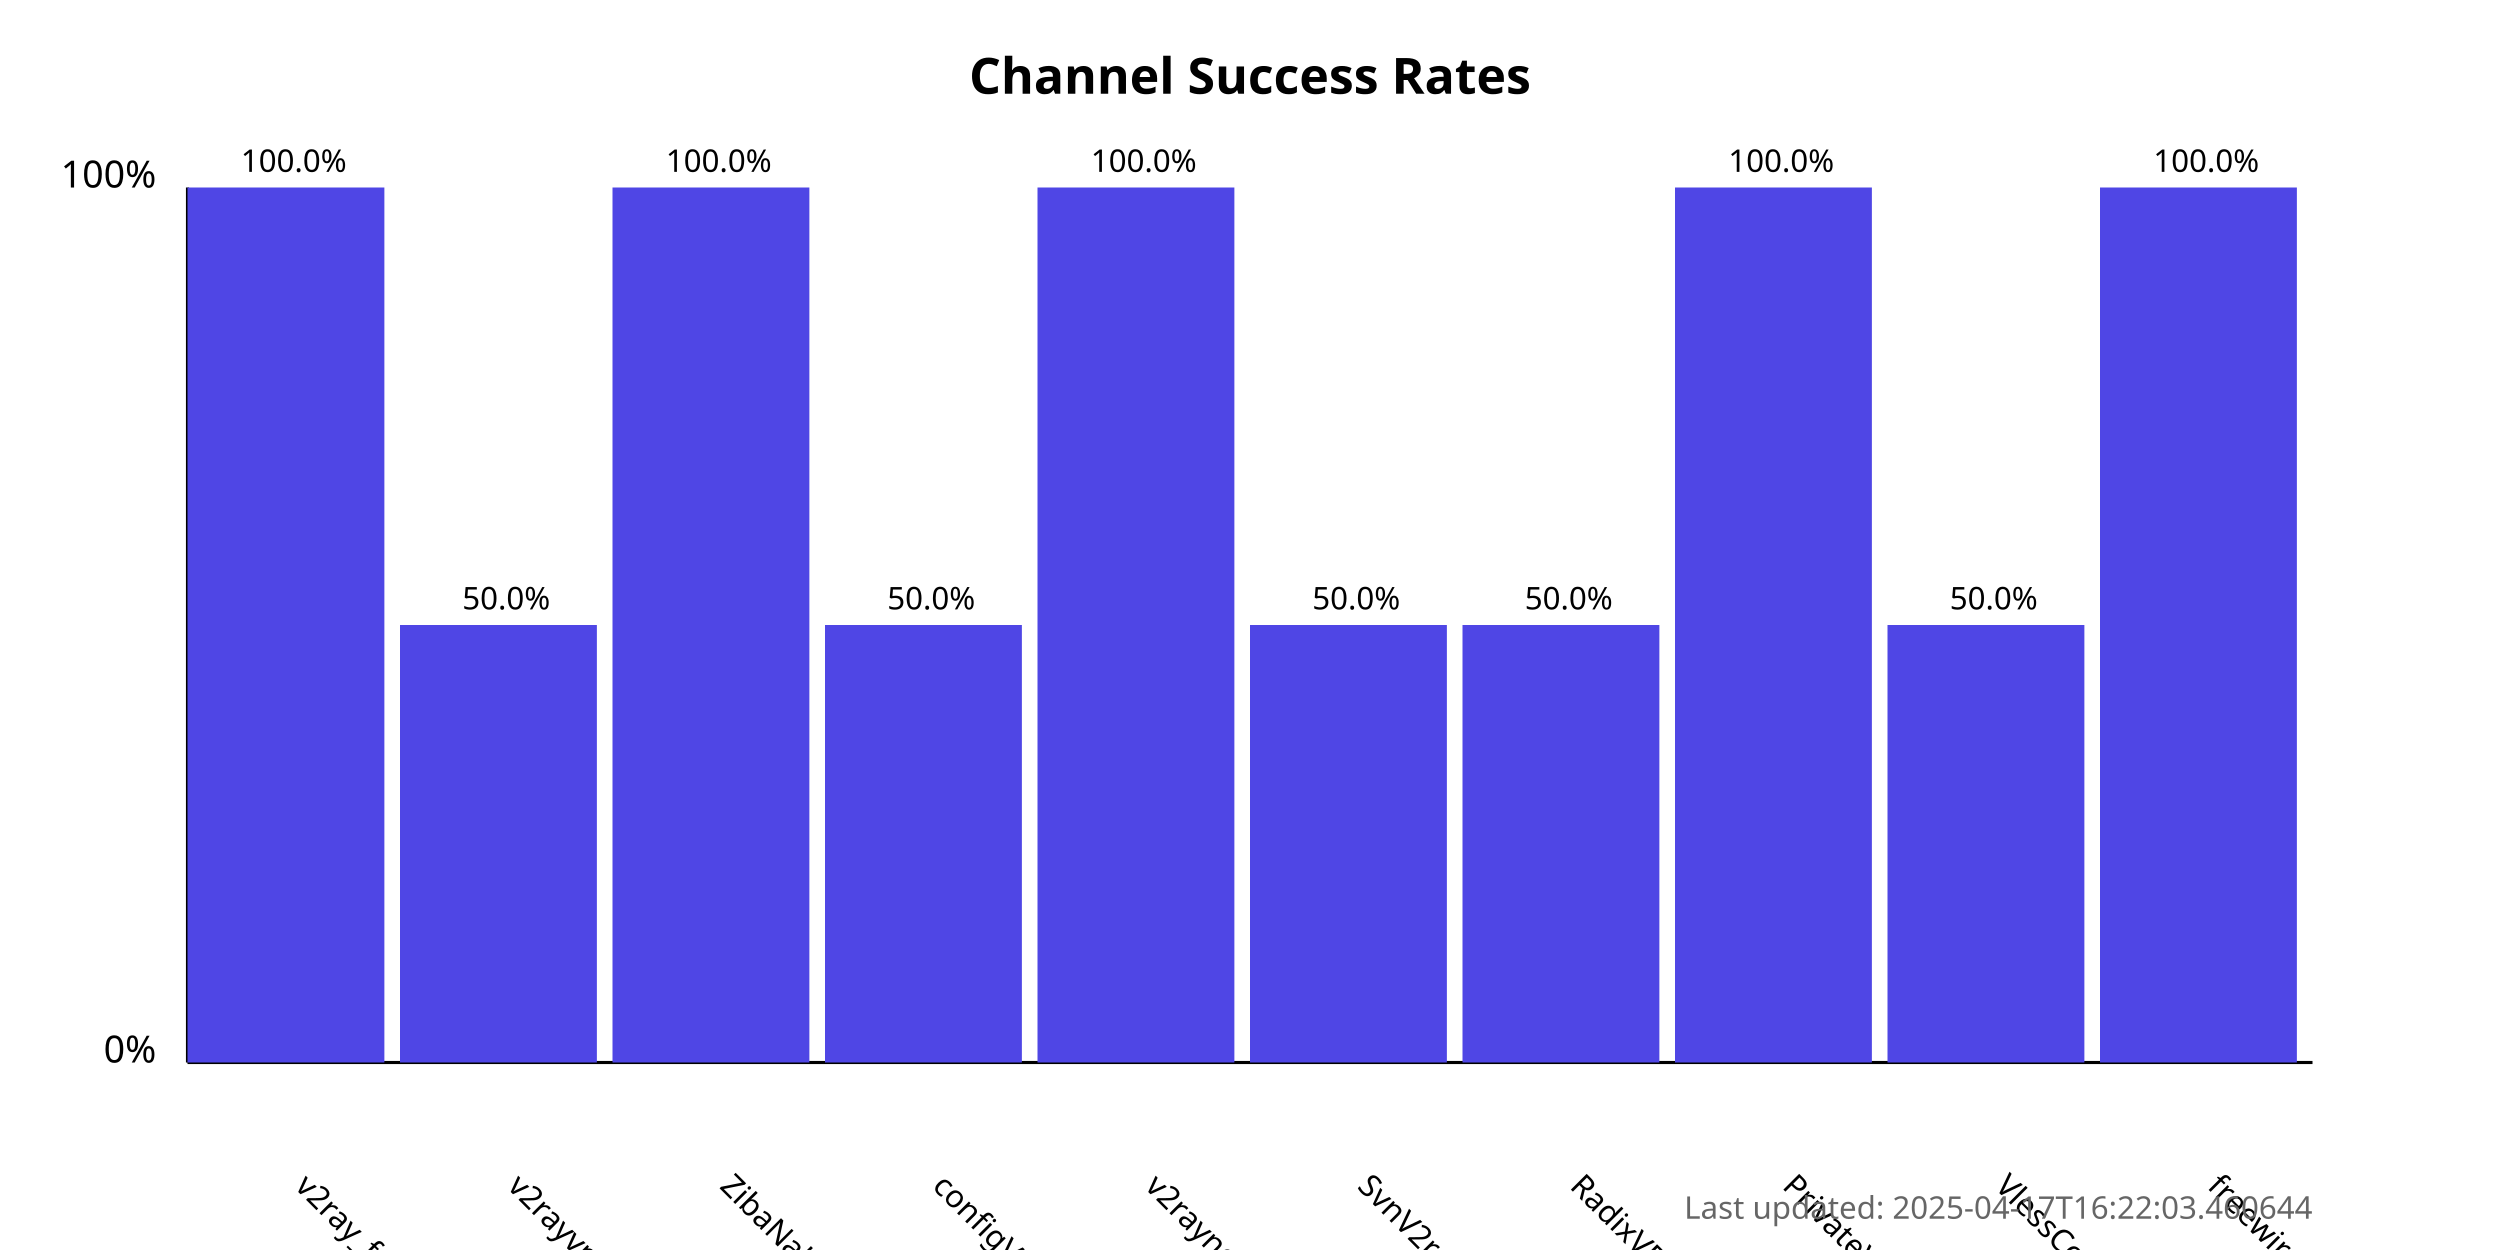
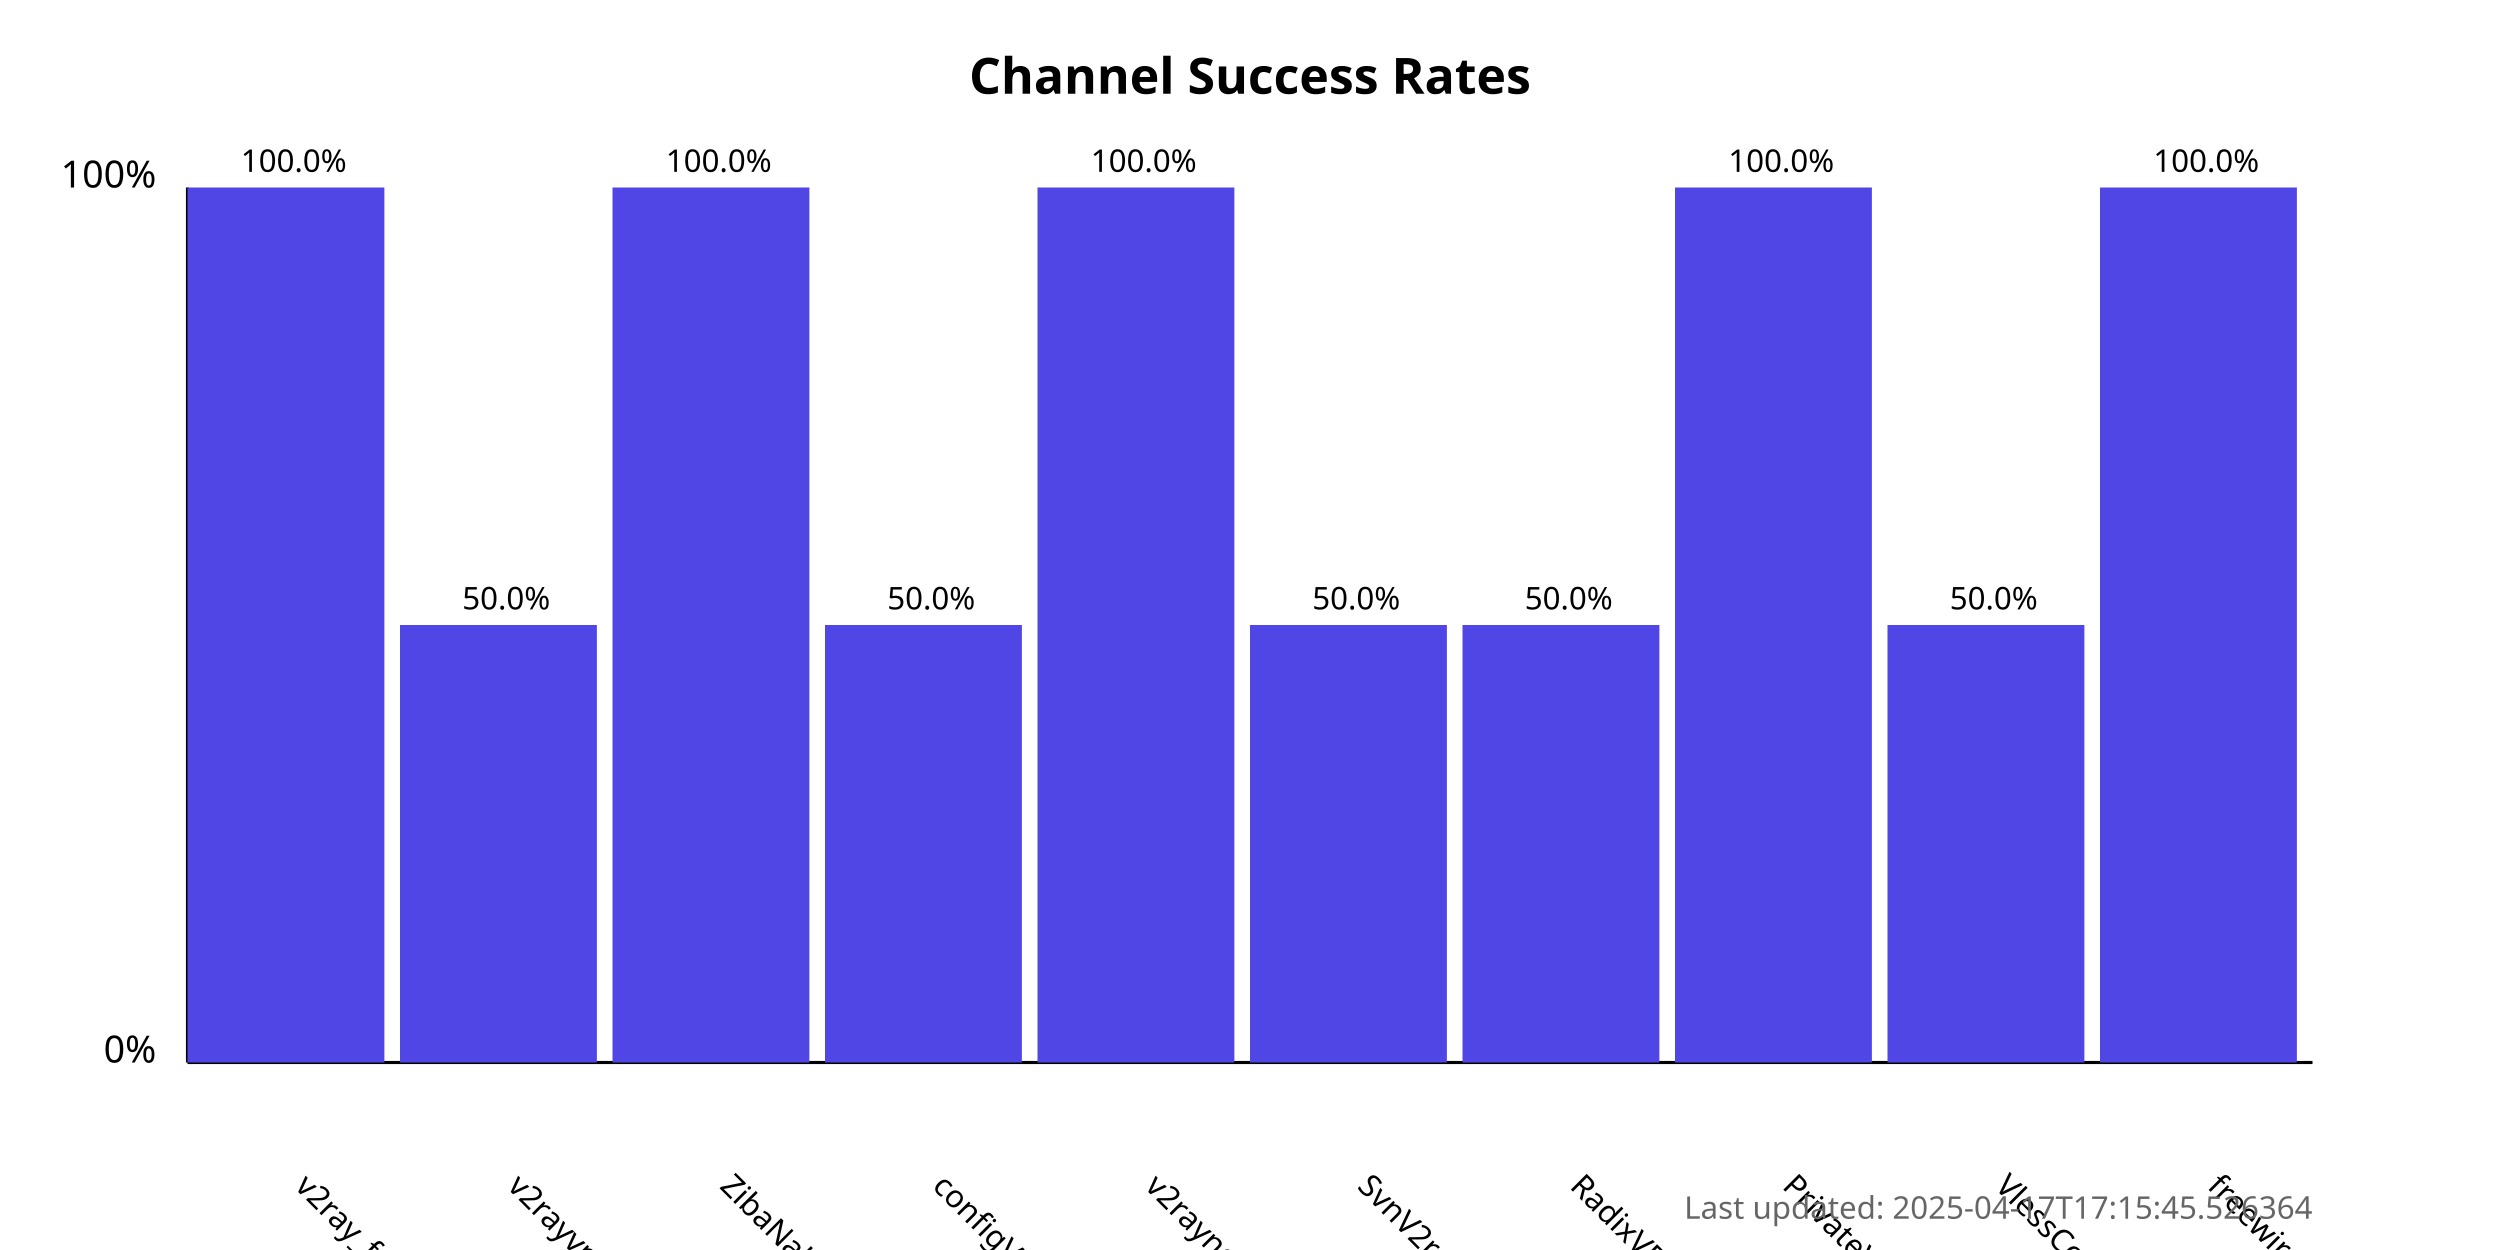
<svg xmlns="http://www.w3.org/2000/svg" width="800" height="400">
  <style>
            .chart-title { font: bold 16px sans-serif; }
            .axis-label { font: 12px sans-serif; }
            .tick-label { font: 10px sans-serif; }
            .bar { fill: #4f46e5; }
            .bar:hover { fill: #6366f1; }
            .timestamp { font: 10px sans-serif; fill: #666; }
        </style>
  <text x="400.0" y="30" text-anchor="middle" class="chart-title">
            Channel Success Rates
        </text>
  <line x1="60" y1="340" x2="60" y2="60" stroke="black" stroke-width="1" />
  <line x1="60" y1="340" x2="740" y2="340" stroke="black" stroke-width="1" />
  <text x="50" y="340" text-anchor="end" class="axis-label">0%</text>
  <text x="50" y="60" text-anchor="end" class="axis-label">100%</text>
  <g>
    <rect x="60" y="60.0" width="63.0" height="280.0" class="bar" />
    <text x="94.0" y="380" transform="rotate(45, 94.0, 380)" text-anchor="start" class="tick-label">
                v2ray_free_conf
            </text>
    <text x="94.0" y="55.0" text-anchor="middle" class="tick-label">
                100.0%
            </text>
  </g>
  <g>
    <rect x="128.0" y="200.0" width="63.0" height="140.0" class="bar" />
    <text x="162.0" y="380" transform="rotate(45, 162.0, 380)" text-anchor="start" class="tick-label">
                v2rayvpno
            </text>
    <text x="162.0" y="195.0" text-anchor="middle" class="tick-label">
                50.0%
            </text>
  </g>
  <g>
    <rect x="196.0" y="60.0" width="63.0" height="280.0" class="bar" />
    <text x="230.0" y="380" transform="rotate(45, 230.0, 380)" text-anchor="start" class="tick-label">
                ZibaNabz
            </text>
    <text x="230.0" y="55.0" text-anchor="middle" class="tick-label">
                100.0%
            </text>
  </g>
  <g>
    <rect x="264.0" y="200.0" width="63.0" height="140.0" class="bar" />
    <text x="298.0" y="380" transform="rotate(45, 298.0, 380)" text-anchor="start" class="tick-label">
                configV2rayForFree
            </text>
    <text x="298.0" y="195.0" text-anchor="middle" class="tick-label">
                50.0%
            </text>
  </g>
  <g>
    <rect x="332.0" y="60.0" width="63.0" height="280.0" class="bar" />
    <text x="366.0" y="380" transform="rotate(45, 366.0, 380)" text-anchor="start" class="tick-label">
                v2rayngvpn
            </text>
    <text x="366.0" y="55.0" text-anchor="middle" class="tick-label">
                100.0%
            </text>
  </g>
  <g>
    <rect x="400.0" y="200.0" width="63.0" height="140.0" class="bar" />
    <text x="434.0" y="380" transform="rotate(45, 434.0, 380)" text-anchor="start" class="tick-label">
                SvnV2ray
            </text>
    <text x="434.0" y="195.0" text-anchor="middle" class="tick-label">
                50.0%
            </text>
  </g>
  <g>
    <rect x="468.0" y="200.0" width="63.0" height="140.0" class="bar" />
    <text x="502.0" y="380" transform="rotate(45, 502.0, 380)" text-anchor="start" class="tick-label">
                RadixVPN
            </text>
    <text x="502.0" y="195.0" text-anchor="middle" class="tick-label">
                50.0%
            </text>
  </g>
  <g>
    <rect x="536.0" y="60.0" width="63.0" height="280.0" class="bar" />
    <text x="570.0" y="380" transform="rotate(45, 570.0, 380)" text-anchor="start" class="tick-label">
                PrivateVPNs
            </text>
    <text x="570.0" y="55.0" text-anchor="middle" class="tick-label">
                100.0%
            </text>
  </g>
  <g>
    <rect x="604.0" y="200.0" width="63.0" height="140.0" class="bar" />
    <text x="638.0" y="380" transform="rotate(45, 638.0, 380)" text-anchor="start" class="tick-label">
                VlessConfig
            </text>
    <text x="638.0" y="195.0" text-anchor="middle" class="tick-label">
                50.0%
            </text>
  </g>
  <g>
    <rect x="672.0" y="60.0" width="63.0" height="280.0" class="bar" />
    <text x="706.0" y="380" transform="rotate(45, 706.0, 380)" text-anchor="start" class="tick-label">
                freewireguard
            </text>
    <text x="706.0" y="55.0" text-anchor="middle" class="tick-label">
                100.0%
            </text>
  </g>
  <text x="740" y="390" text-anchor="end" class="timestamp">
-             Last updated: 2025-04-17T16:22:03.460644
+             Last updated: 2025-04-17T17:15:45.526364
        </text>
</svg>
